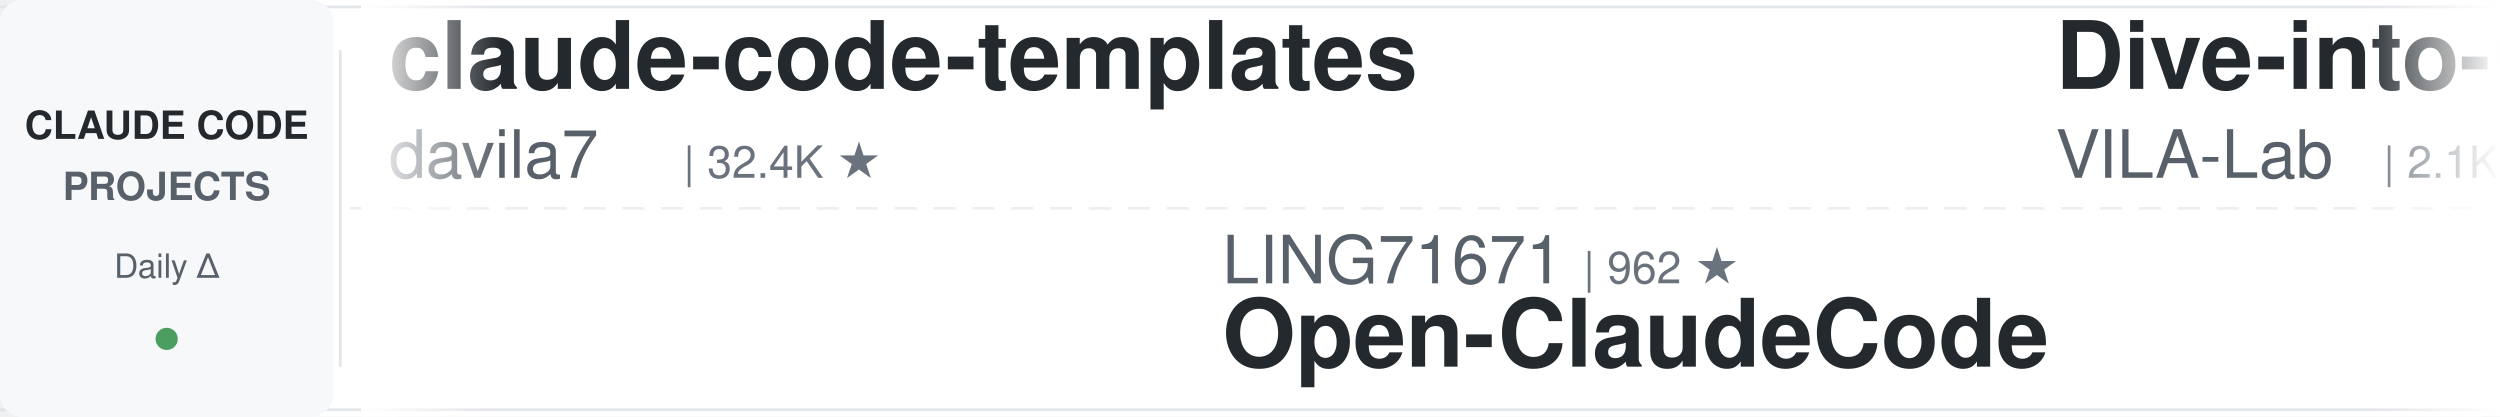
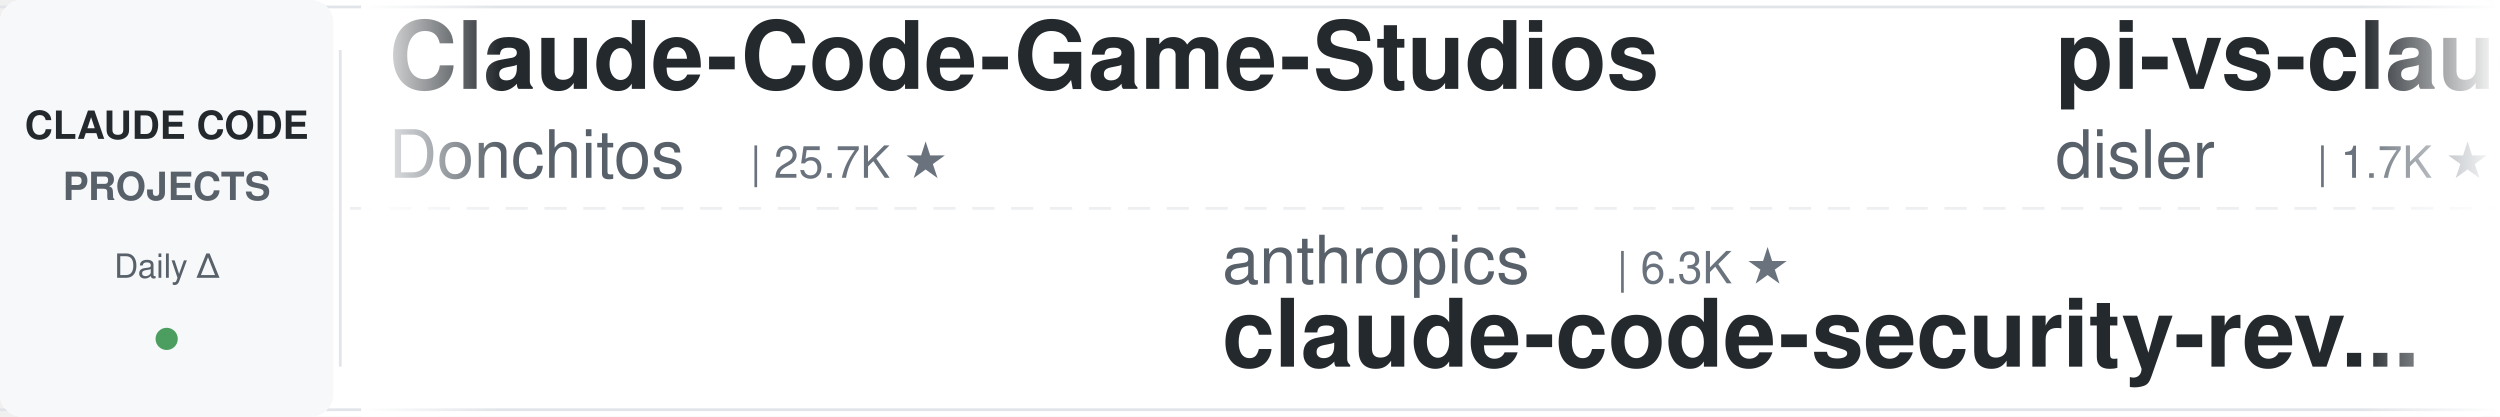
<svg xmlns="http://www.w3.org/2000/svg" width="900" height="150">
  <defs>
    <linearGradient id="leftFade" x1="0%" y1="0%" x2="100%" y2="0%">
      <stop offset="0%" style="stop-color:#ffffff;stop-opacity:1" />
      <stop offset="100%" style="stop-color:#ffffff;stop-opacity:0" />
    </linearGradient>
    <linearGradient id="rightFade" x1="0%" y1="0%" x2="100%" y2="0%">
      <stop offset="0%" style="stop-color:#ffffff;stop-opacity:0" />
      <stop offset="100%" style="stop-color:#ffffff;stop-opacity:1" />
    </linearGradient>
  </defs>
  <rect width="900" height="150" fill="#ffffff" rx="8" />
  <rect x="0" y="2" width="900" height="1" fill="#e1e4e8" />
  <rect x="0" y="147" width="900" height="1" fill="#e1e4e8" />
  <line x1="0" y1="75" x2="900" y2="75" stroke="#e1e4e8" stroke-width="1" stroke-dasharray="8 6" opacity="0.6" />
  <rect x="0" y="0" width="120" height="150" fill="#f6f8fa" rx="8" />
  <text x="60" y="50" font-family="-apple-system, BlinkMacSystemFont, 'Segoe UI', Helvetica, Arial, sans-serif" font-size="14" font-weight="600" fill="#24292e" text-anchor="middle">CLAUDE CODE</text>
  <text x="60" y="72" font-family="-apple-system, BlinkMacSystemFont, 'Segoe UI', Helvetica, Arial, sans-serif" font-size="14" font-weight="600" fill="#586069" text-anchor="middle">PROJECTS</text>
  <text x="60" y="100" font-family="-apple-system, BlinkMacSystemFont, 'Segoe UI', Helvetica, Arial, sans-serif" font-size="12" font-weight="500" fill="#586069" text-anchor="middle">Daily Δ</text>
  <circle cx="60" cy="122" r="4" fill="#22863a" opacity="0.8" />
  <rect x="122" y="18" width="1" height="114" fill="#e1e4e8" />
  <clipPath id="tickerClip">
    <rect x="130" y="0" width="770" height="150" />
  </clipPath>
  <g clip-path="url(#tickerClip)">
    <g id="tickerItems">
      <animateTransform attributeName="transform" attributeType="XML" type="translate" from="0 0" to="-3000 0" dur="54s" repeatCount="indefinite" />
      <g transform="translate(0, 0)">
-         <text x="140" y="32" font-family="-apple-system, BlinkMacSystemFont, 'Segoe UI', Helvetica, Arial, sans-serif" font-size="34" font-weight="600" fill="#24292e">claude-code-templates</text>
-         <text x="140" y="64" font-family="-apple-system, BlinkMacSystemFont, 'Segoe UI', Helvetica, Arial, sans-serif" font-size="24" font-weight="400" fill="#586069">davila7</text>
-         <text x="246" y="64" font-family="-apple-system, BlinkMacSystemFont, 'Segoe UI', Helvetica, Arial, sans-serif" font-size="16" font-weight="500" fill="#6a737d">| 32.4K ★</text>
+         <text x="140" y="32" font-family="-apple-system, BlinkMacSystemFont, 'Segoe UI', Helvetica, Arial, sans-serif" font-size="34" font-weight="600" fill="#24292e">Claude-Code-Game-Studios</text>
+         <text x="140" y="64" font-family="-apple-system, BlinkMacSystemFont, 'Segoe UI', Helvetica, Arial, sans-serif" font-size="24" font-weight="400" fill="#586069">Donchitos</text>
+         <text x="270" y="64" font-family="-apple-system, BlinkMacSystemFont, 'Segoe UI', Helvetica, Arial, sans-serif" font-size="16" font-weight="500" fill="#6a737d">| 25.7K ★</text>
      </g>
      <g transform="translate(300, 0)">
-         <text x="140" y="102" font-family="-apple-system, BlinkMacSystemFont, 'Segoe UI', Helvetica, Arial, sans-serif" font-size="24" font-weight="400" fill="#586069">LING71671</text>
-         <text x="270" y="102" font-family="-apple-system, BlinkMacSystemFont, 'Segoe UI', Helvetica, Arial, sans-serif" font-size="16" font-weight="500" fill="#6a737d">| 962 ★</text>
-         <text x="140" y="132" font-family="-apple-system, BlinkMacSystemFont, 'Segoe UI', Helvetica, Arial, sans-serif" font-size="34" font-weight="600" fill="#24292e">Open-ClaudeCode</text>
+         <text x="140" y="102" font-family="-apple-system, BlinkMacSystemFont, 'Segoe UI', Helvetica, Arial, sans-serif" font-size="24" font-weight="400" fill="#586069">anthropics</text>
+         <text x="282" y="102" font-family="-apple-system, BlinkMacSystemFont, 'Segoe UI', Helvetica, Arial, sans-serif" font-size="16" font-weight="500" fill="#6a737d">| 6.3K ★</text>
+         <text x="140" y="132" font-family="-apple-system, BlinkMacSystemFont, 'Segoe UI', Helvetica, Arial, sans-serif" font-size="34" font-weight="600" fill="#24292e">claude-code-security-rev...</text>
      </g>
      <g transform="translate(600, 0)">
-         <text x="140" y="32" font-family="-apple-system, BlinkMacSystemFont, 'Segoe UI', Helvetica, Arial, sans-serif" font-size="34" font-weight="600" fill="#24292e">Dive-into-Claude-Code</text>
-         <text x="140" y="64" font-family="-apple-system, BlinkMacSystemFont, 'Segoe UI', Helvetica, Arial, sans-serif" font-size="24" font-weight="400" fill="#586069">VILA-Lab</text>
-         <text x="258" y="64" font-family="-apple-system, BlinkMacSystemFont, 'Segoe UI', Helvetica, Arial, sans-serif" font-size="16" font-weight="500" fill="#6a737d">| 2.1K ★</text>
+         <text x="140" y="32" font-family="-apple-system, BlinkMacSystemFont, 'Segoe UI', Helvetica, Arial, sans-serif" font-size="34" font-weight="600" fill="#24292e">pi-vs-claude-code</text>
+         <text x="140" y="64" font-family="-apple-system, BlinkMacSystemFont, 'Segoe UI', Helvetica, Arial, sans-serif" font-size="24" font-weight="400" fill="#586069">disler</text>
+         <text x="234" y="64" font-family="-apple-system, BlinkMacSystemFont, 'Segoe UI', Helvetica, Arial, sans-serif" font-size="16" font-weight="500" fill="#6a737d">| 1.7K ★</text>
      </g>
      <g transform="translate(900, 0)">
-         <text x="140" y="102" font-family="-apple-system, BlinkMacSystemFont, 'Segoe UI', Helvetica, Arial, sans-serif" font-size="24" font-weight="400" fill="#586069">VoltAgent</text>
-         <text x="270" y="102" font-family="-apple-system, BlinkMacSystemFont, 'Segoe UI', Helvetica, Arial, sans-serif" font-size="16" font-weight="500" fill="#6a737d">| 25.5K ★</text>
-         <text x="140" y="132" font-family="-apple-system, BlinkMacSystemFont, 'Segoe UI', Helvetica, Arial, sans-serif" font-size="34" font-weight="600" fill="#24292e">awesome-claude-code-suba...</text>
+         <text x="140" y="102" font-family="-apple-system, BlinkMacSystemFont, 'Segoe UI', Helvetica, Arial, sans-serif" font-size="24" font-weight="400" fill="#586069">lorryjovens-hub</text>
+         <text x="342" y="102" font-family="-apple-system, BlinkMacSystemFont, 'Segoe UI', Helvetica, Arial, sans-serif" font-size="16" font-weight="500" fill="#6a737d">| 1.7K ★</text>
+         <text x="140" y="132" font-family="-apple-system, BlinkMacSystemFont, 'Segoe UI', Helvetica, Arial, sans-serif" font-size="34" font-weight="600" fill="#24292e">claude-code-rust</text>
      </g>
      <g transform="translate(1200, 0)">
-         <text x="140" y="32" font-family="-apple-system, BlinkMacSystemFont, 'Segoe UI', Helvetica, Arial, sans-serif" font-size="34" font-weight="600" fill="#24292e">claude-code-tudou</text>
-         <text x="140" y="64" font-family="-apple-system, BlinkMacSystemFont, 'Segoe UI', Helvetica, Arial, sans-serif" font-size="24" font-weight="400" fill="#586069">AICoderTudou</text>
-         <text x="306" y="64" font-family="-apple-system, BlinkMacSystemFont, 'Segoe UI', Helvetica, Arial, sans-serif" font-size="16" font-weight="500" fill="#6a737d">| 494 ★</text>
+         <text x="140" y="32" font-family="-apple-system, BlinkMacSystemFont, 'Segoe UI', Helvetica, Arial, sans-serif" font-size="34" font-weight="600" fill="#24292e">awesome-claude-code-tool...</text>
+         <text x="140" y="64" font-family="-apple-system, BlinkMacSystemFont, 'Segoe UI', Helvetica, Arial, sans-serif" font-size="24" font-weight="400" fill="#586069">rohitg00</text>
+         <text x="258" y="64" font-family="-apple-system, BlinkMacSystemFont, 'Segoe UI', Helvetica, Arial, sans-serif" font-size="16" font-weight="500" fill="#6a737d">| 2.7K ★</text>
      </g>
      <g transform="translate(1500, 0)">
-         <text x="140" y="102" font-family="-apple-system, BlinkMacSystemFont, 'Segoe UI', Helvetica, Arial, sans-serif" font-size="24" font-weight="400" fill="#586069">Cranot</text>
-         <text x="234" y="102" font-family="-apple-system, BlinkMacSystemFont, 'Segoe UI', Helvetica, Arial, sans-serif" font-size="16" font-weight="500" fill="#6a737d">| 2.9K ★</text>
-         <text x="140" y="132" font-family="-apple-system, BlinkMacSystemFont, 'Segoe UI', Helvetica, Arial, sans-serif" font-size="34" font-weight="600" fill="#24292e">claude-code-guide</text>
+         <text x="140" y="102" font-family="-apple-system, BlinkMacSystemFont, 'Segoe UI', Helvetica, Arial, sans-serif" font-size="24" font-weight="400" fill="#586069">feiskyer</text>
+         <text x="258" y="102" font-family="-apple-system, BlinkMacSystemFont, 'Segoe UI', Helvetica, Arial, sans-serif" font-size="16" font-weight="500" fill="#6a737d">| 1.7K ★</text>
+         <text x="140" y="132" font-family="-apple-system, BlinkMacSystemFont, 'Segoe UI', Helvetica, Arial, sans-serif" font-size="34" font-weight="600" fill="#24292e">claude-code-settings</text>
      </g>
      <g transform="translate(1800, 0)">
-         <text x="140" y="32" font-family="-apple-system, BlinkMacSystemFont, 'Segoe UI', Helvetica, Arial, sans-serif" font-size="34" font-weight="600" fill="#24292e">claude-code-engineering</text>
-         <text x="140" y="64" font-family="-apple-system, BlinkMacSystemFont, 'Segoe UI', Helvetica, Arial, sans-serif" font-size="24" font-weight="400" fill="#586069">huangjia2019</text>
-         <text x="306" y="64" font-family="-apple-system, BlinkMacSystemFont, 'Segoe UI', Helvetica, Arial, sans-serif" font-size="16" font-weight="500" fill="#6a737d">| 1.1K ★</text>
+         <text x="140" y="32" font-family="-apple-system, BlinkMacSystemFont, 'Segoe UI', Helvetica, Arial, sans-serif" font-size="34" font-weight="600" fill="#24292e">how-claude-code-works</text>
+         <text x="140" y="64" font-family="-apple-system, BlinkMacSystemFont, 'Segoe UI', Helvetica, Arial, sans-serif" font-size="24" font-weight="400" fill="#586069">Windy3f3f3f3f</text>
+         <text x="318" y="64" font-family="-apple-system, BlinkMacSystemFont, 'Segoe UI', Helvetica, Arial, sans-serif" font-size="16" font-weight="500" fill="#6a737d">| 3.7K ★</text>
      </g>
      <g transform="translate(2100, 0)">
-         <text x="140" y="102" font-family="-apple-system, BlinkMacSystemFont, 'Segoe UI', Helvetica, Arial, sans-serif" font-size="24" font-weight="400" fill="#586069">diet103</text>
-         <text x="246" y="102" font-family="-apple-system, BlinkMacSystemFont, 'Segoe UI', Helvetica, Arial, sans-serif" font-size="16" font-weight="500" fill="#6a737d">| 10.0K ★</text>
-         <text x="140" y="132" font-family="-apple-system, BlinkMacSystemFont, 'Segoe UI', Helvetica, Arial, sans-serif" font-size="34" font-weight="600" fill="#24292e">claude-code-infrastructu...</text>
+         <text x="140" y="102" font-family="-apple-system, BlinkMacSystemFont, 'Segoe UI', Helvetica, Arial, sans-serif" font-size="24" font-weight="400" fill="#586069">jqueryscript</text>
+         <text x="306" y="102" font-family="-apple-system, BlinkMacSystemFont, 'Segoe UI', Helvetica, Arial, sans-serif" font-size="16" font-weight="500" fill="#6a737d">| 523 ★</text>
+         <text x="140" y="132" font-family="-apple-system, BlinkMacSystemFont, 'Segoe UI', Helvetica, Arial, sans-serif" font-size="34" font-weight="600" fill="#24292e">awesome-claude-code</text>
      </g>
      <g transform="translate(2400, 0)">
-         <text x="140" y="32" font-family="-apple-system, BlinkMacSystemFont, 'Segoe UI', Helvetica, Arial, sans-serif" font-size="34" font-weight="600" fill="#24292e">claude-code-router</text>
-         <text x="140" y="64" font-family="-apple-system, BlinkMacSystemFont, 'Segoe UI', Helvetica, Arial, sans-serif" font-size="24" font-weight="400" fill="#586069">musistudio</text>
-         <text x="282" y="64" font-family="-apple-system, BlinkMacSystemFont, 'Segoe UI', Helvetica, Arial, sans-serif" font-size="16" font-weight="500" fill="#6a737d">| 37.6K ★</text>
+         <text x="140" y="32" font-family="-apple-system, BlinkMacSystemFont, 'Segoe UI', Helvetica, Arial, sans-serif" font-size="34" font-weight="600" fill="#24292e">claude_code_src</text>
+         <text x="140" y="64" font-family="-apple-system, BlinkMacSystemFont, 'Segoe UI', Helvetica, Arial, sans-serif" font-size="24" font-weight="400" fill="#586069">ponponon</text>
+         <text x="258" y="64" font-family="-apple-system, BlinkMacSystemFont, 'Segoe UI', Helvetica, Arial, sans-serif" font-size="16" font-weight="500" fill="#6a737d">| 2.3K ★</text>
      </g>
      <g transform="translate(2700, 0)">
-         <text x="140" y="102" font-family="-apple-system, BlinkMacSystemFont, 'Segoe UI', Helvetica, Arial, sans-serif" font-size="24" font-weight="400" fill="#586069">1rgs</text>
-         <text x="210" y="102" font-family="-apple-system, BlinkMacSystemFont, 'Segoe UI', Helvetica, Arial, sans-serif" font-size="16" font-weight="500" fill="#6a737d">| 3.8K ★</text>
-         <text x="140" y="132" font-family="-apple-system, BlinkMacSystemFont, 'Segoe UI', Helvetica, Arial, sans-serif" font-size="34" font-weight="600" fill="#24292e">claude-code-proxy</text>
+         <text x="140" y="102" font-family="-apple-system, BlinkMacSystemFont, 'Segoe UI', Helvetica, Arial, sans-serif" font-size="24" font-weight="400" fill="#586069">Pimzino</text>
+         <text x="246" y="102" font-family="-apple-system, BlinkMacSystemFont, 'Segoe UI', Helvetica, Arial, sans-serif" font-size="16" font-weight="500" fill="#6a737d">| 3.9K ★</text>
+         <text x="140" y="132" font-family="-apple-system, BlinkMacSystemFont, 'Segoe UI', Helvetica, Arial, sans-serif" font-size="34" font-weight="600" fill="#24292e">claude-code-spec-workflo...</text>
      </g>
      <g transform="translate(3000, 0)">
-         <text x="140" y="32" font-family="-apple-system, BlinkMacSystemFont, 'Segoe UI', Helvetica, Arial, sans-serif" font-size="34" font-weight="600" fill="#24292e">claude-code-templates</text>
-         <text x="140" y="64" font-family="-apple-system, BlinkMacSystemFont, 'Segoe UI', Helvetica, Arial, sans-serif" font-size="24" font-weight="400" fill="#586069">davila7</text>
-         <text x="246" y="64" font-family="-apple-system, BlinkMacSystemFont, 'Segoe UI', Helvetica, Arial, sans-serif" font-size="16" font-weight="500" fill="#6a737d">| 32.4K ★</text>
+         <text x="140" y="32" font-family="-apple-system, BlinkMacSystemFont, 'Segoe UI', Helvetica, Arial, sans-serif" font-size="34" font-weight="600" fill="#24292e">Claude-Code-Game-Studios</text>
+         <text x="140" y="64" font-family="-apple-system, BlinkMacSystemFont, 'Segoe UI', Helvetica, Arial, sans-serif" font-size="24" font-weight="400" fill="#586069">Donchitos</text>
+         <text x="270" y="64" font-family="-apple-system, BlinkMacSystemFont, 'Segoe UI', Helvetica, Arial, sans-serif" font-size="16" font-weight="500" fill="#6a737d">| 25.7K ★</text>
      </g>
      <g transform="translate(3300, 0)">
-         <text x="140" y="102" font-family="-apple-system, BlinkMacSystemFont, 'Segoe UI', Helvetica, Arial, sans-serif" font-size="24" font-weight="400" fill="#586069">LING71671</text>
-         <text x="270" y="102" font-family="-apple-system, BlinkMacSystemFont, 'Segoe UI', Helvetica, Arial, sans-serif" font-size="16" font-weight="500" fill="#6a737d">| 962 ★</text>
-         <text x="140" y="132" font-family="-apple-system, BlinkMacSystemFont, 'Segoe UI', Helvetica, Arial, sans-serif" font-size="34" font-weight="600" fill="#24292e">Open-ClaudeCode</text>
+         <text x="140" y="102" font-family="-apple-system, BlinkMacSystemFont, 'Segoe UI', Helvetica, Arial, sans-serif" font-size="24" font-weight="400" fill="#586069">anthropics</text>
+         <text x="282" y="102" font-family="-apple-system, BlinkMacSystemFont, 'Segoe UI', Helvetica, Arial, sans-serif" font-size="16" font-weight="500" fill="#6a737d">| 6.3K ★</text>
+         <text x="140" y="132" font-family="-apple-system, BlinkMacSystemFont, 'Segoe UI', Helvetica, Arial, sans-serif" font-size="34" font-weight="600" fill="#24292e">claude-code-security-rev...</text>
      </g>
      <g transform="translate(3600, 0)">
-         <text x="140" y="32" font-family="-apple-system, BlinkMacSystemFont, 'Segoe UI', Helvetica, Arial, sans-serif" font-size="34" font-weight="600" fill="#24292e">Dive-into-Claude-Code</text>
-         <text x="140" y="64" font-family="-apple-system, BlinkMacSystemFont, 'Segoe UI', Helvetica, Arial, sans-serif" font-size="24" font-weight="400" fill="#586069">VILA-Lab</text>
-         <text x="258" y="64" font-family="-apple-system, BlinkMacSystemFont, 'Segoe UI', Helvetica, Arial, sans-serif" font-size="16" font-weight="500" fill="#6a737d">| 2.1K ★</text>
+         <text x="140" y="32" font-family="-apple-system, BlinkMacSystemFont, 'Segoe UI', Helvetica, Arial, sans-serif" font-size="34" font-weight="600" fill="#24292e">pi-vs-claude-code</text>
+         <text x="140" y="64" font-family="-apple-system, BlinkMacSystemFont, 'Segoe UI', Helvetica, Arial, sans-serif" font-size="24" font-weight="400" fill="#586069">disler</text>
+         <text x="234" y="64" font-family="-apple-system, BlinkMacSystemFont, 'Segoe UI', Helvetica, Arial, sans-serif" font-size="16" font-weight="500" fill="#6a737d">| 1.7K ★</text>
      </g>
      <g transform="translate(3900, 0)">
-         <text x="140" y="102" font-family="-apple-system, BlinkMacSystemFont, 'Segoe UI', Helvetica, Arial, sans-serif" font-size="24" font-weight="400" fill="#586069">VoltAgent</text>
-         <text x="270" y="102" font-family="-apple-system, BlinkMacSystemFont, 'Segoe UI', Helvetica, Arial, sans-serif" font-size="16" font-weight="500" fill="#6a737d">| 25.5K ★</text>
-         <text x="140" y="132" font-family="-apple-system, BlinkMacSystemFont, 'Segoe UI', Helvetica, Arial, sans-serif" font-size="34" font-weight="600" fill="#24292e">awesome-claude-code-suba...</text>
+         <text x="140" y="102" font-family="-apple-system, BlinkMacSystemFont, 'Segoe UI', Helvetica, Arial, sans-serif" font-size="24" font-weight="400" fill="#586069">lorryjovens-hub</text>
+         <text x="342" y="102" font-family="-apple-system, BlinkMacSystemFont, 'Segoe UI', Helvetica, Arial, sans-serif" font-size="16" font-weight="500" fill="#6a737d">| 1.7K ★</text>
+         <text x="140" y="132" font-family="-apple-system, BlinkMacSystemFont, 'Segoe UI', Helvetica, Arial, sans-serif" font-size="34" font-weight="600" fill="#24292e">claude-code-rust</text>
      </g>
    </g>
  </g>
  <rect x="130" y="0" width="50" height="150" fill="url(#leftFade)" />
  <rect x="850" y="0" width="50" height="150" fill="url(#rightFade)" />
</svg>
